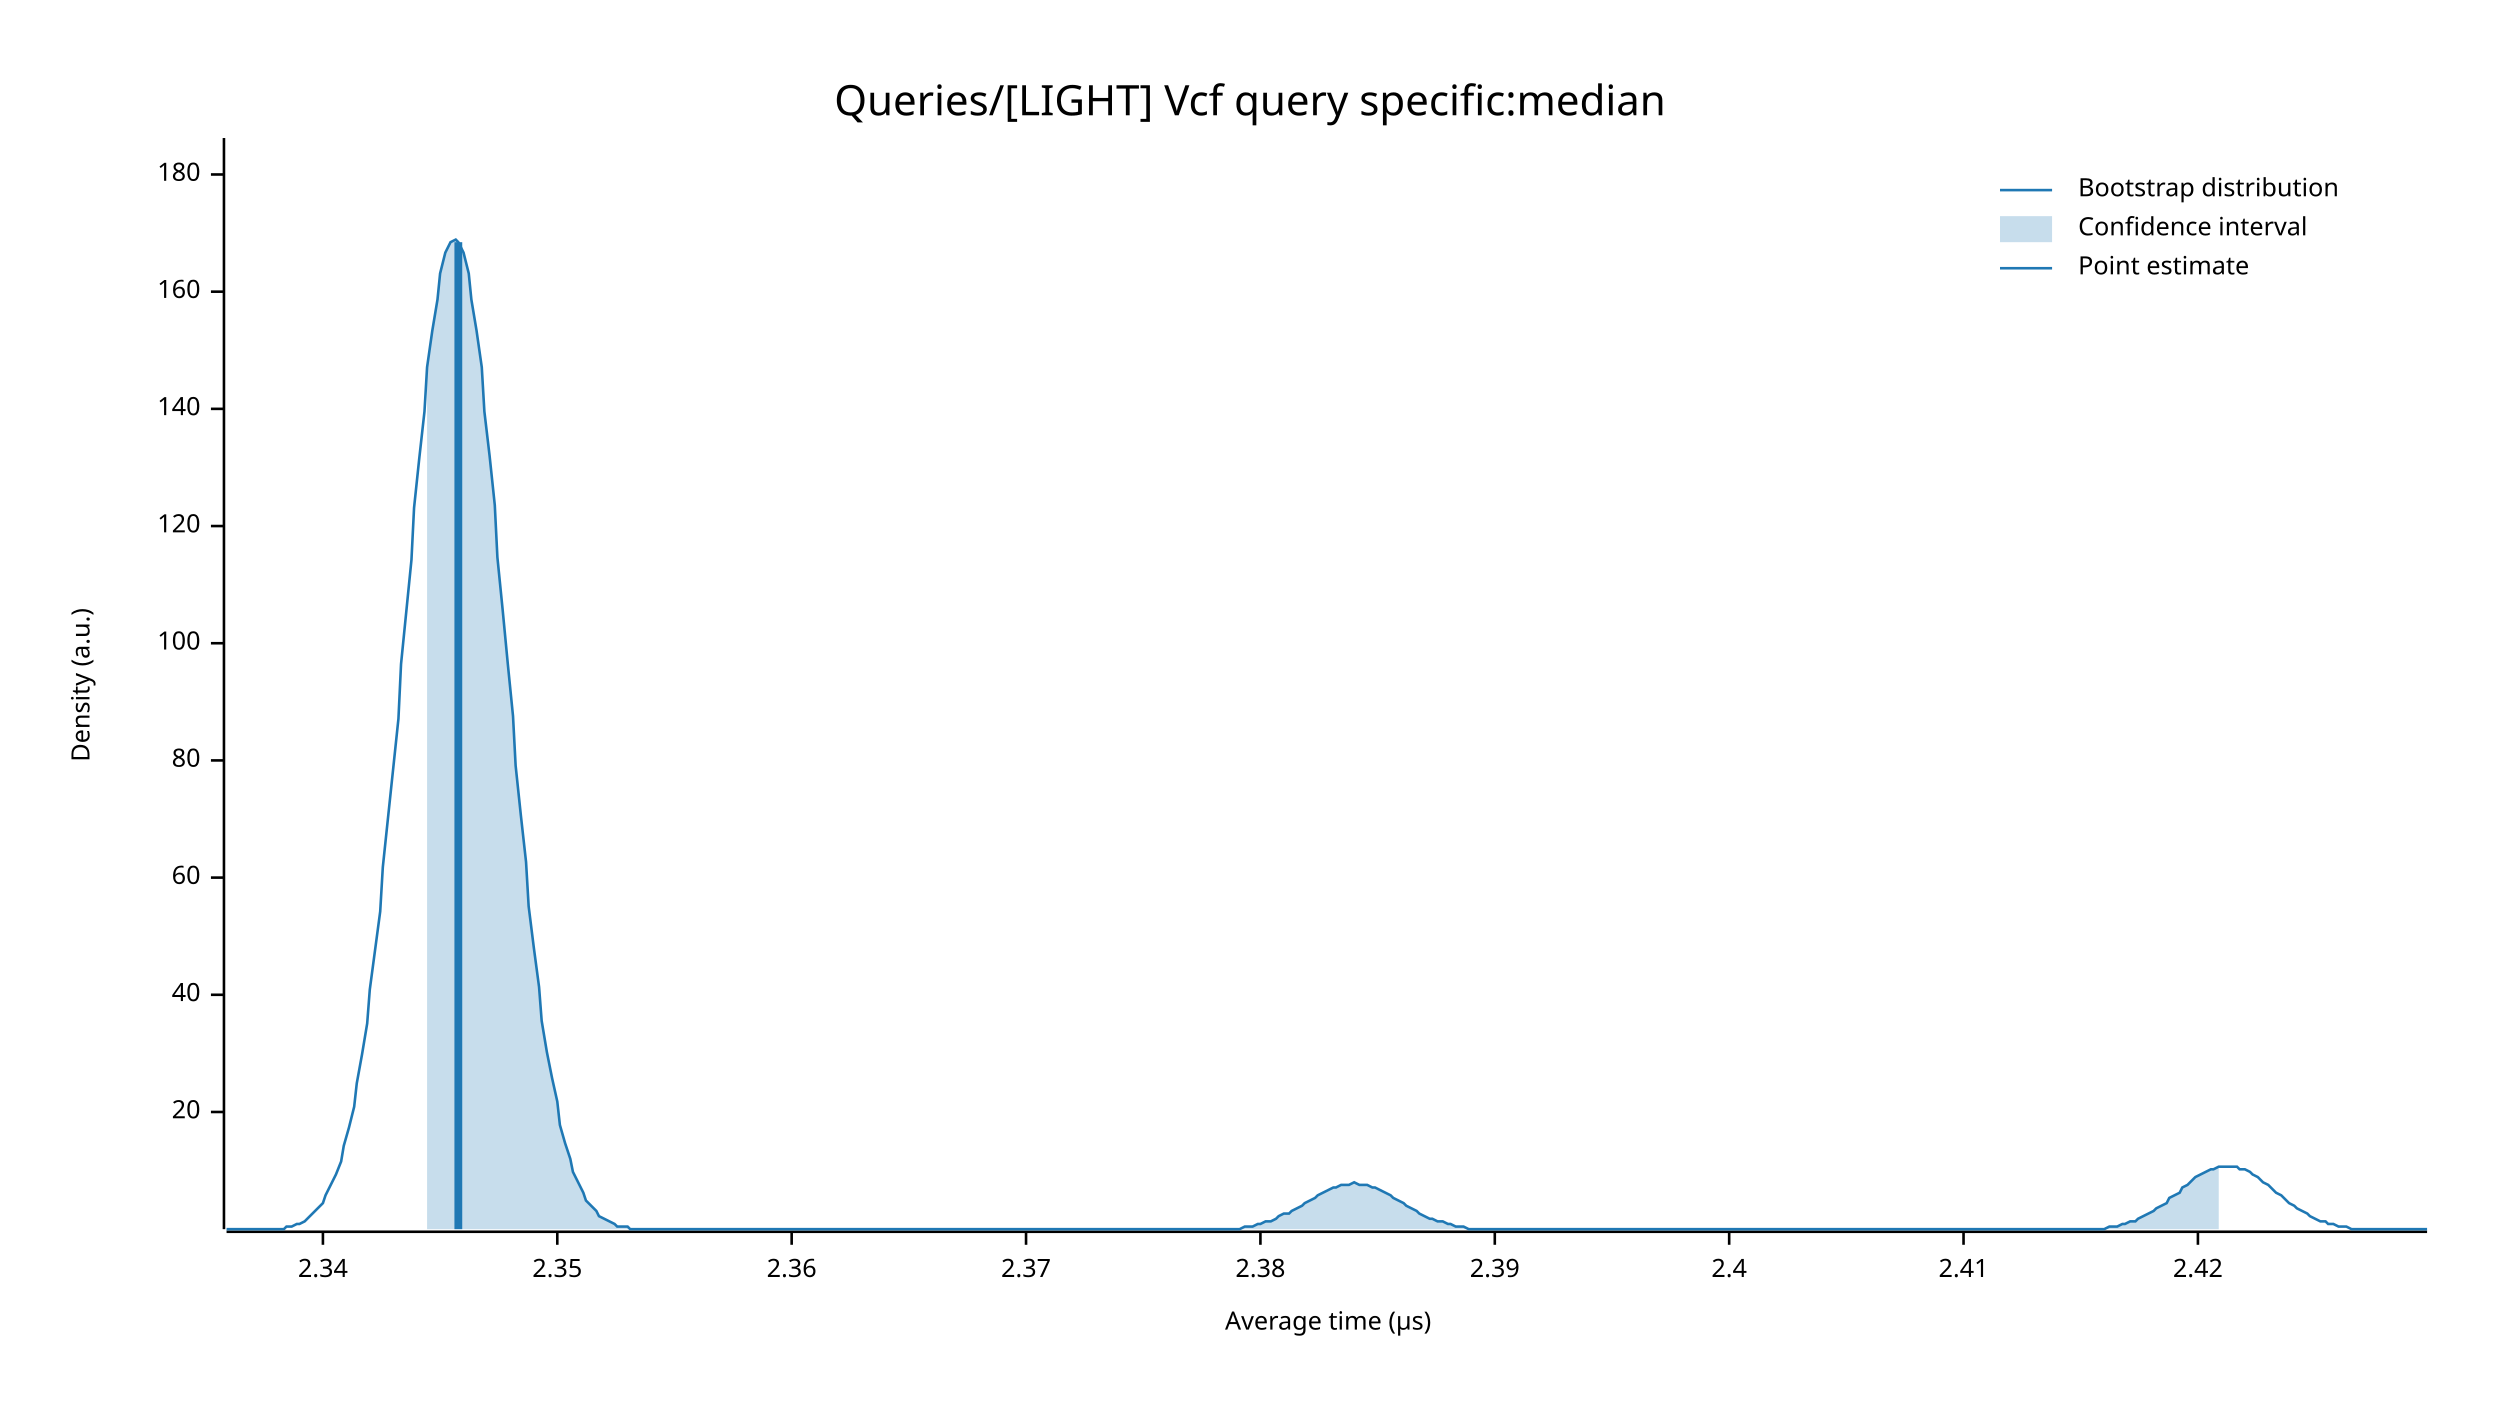
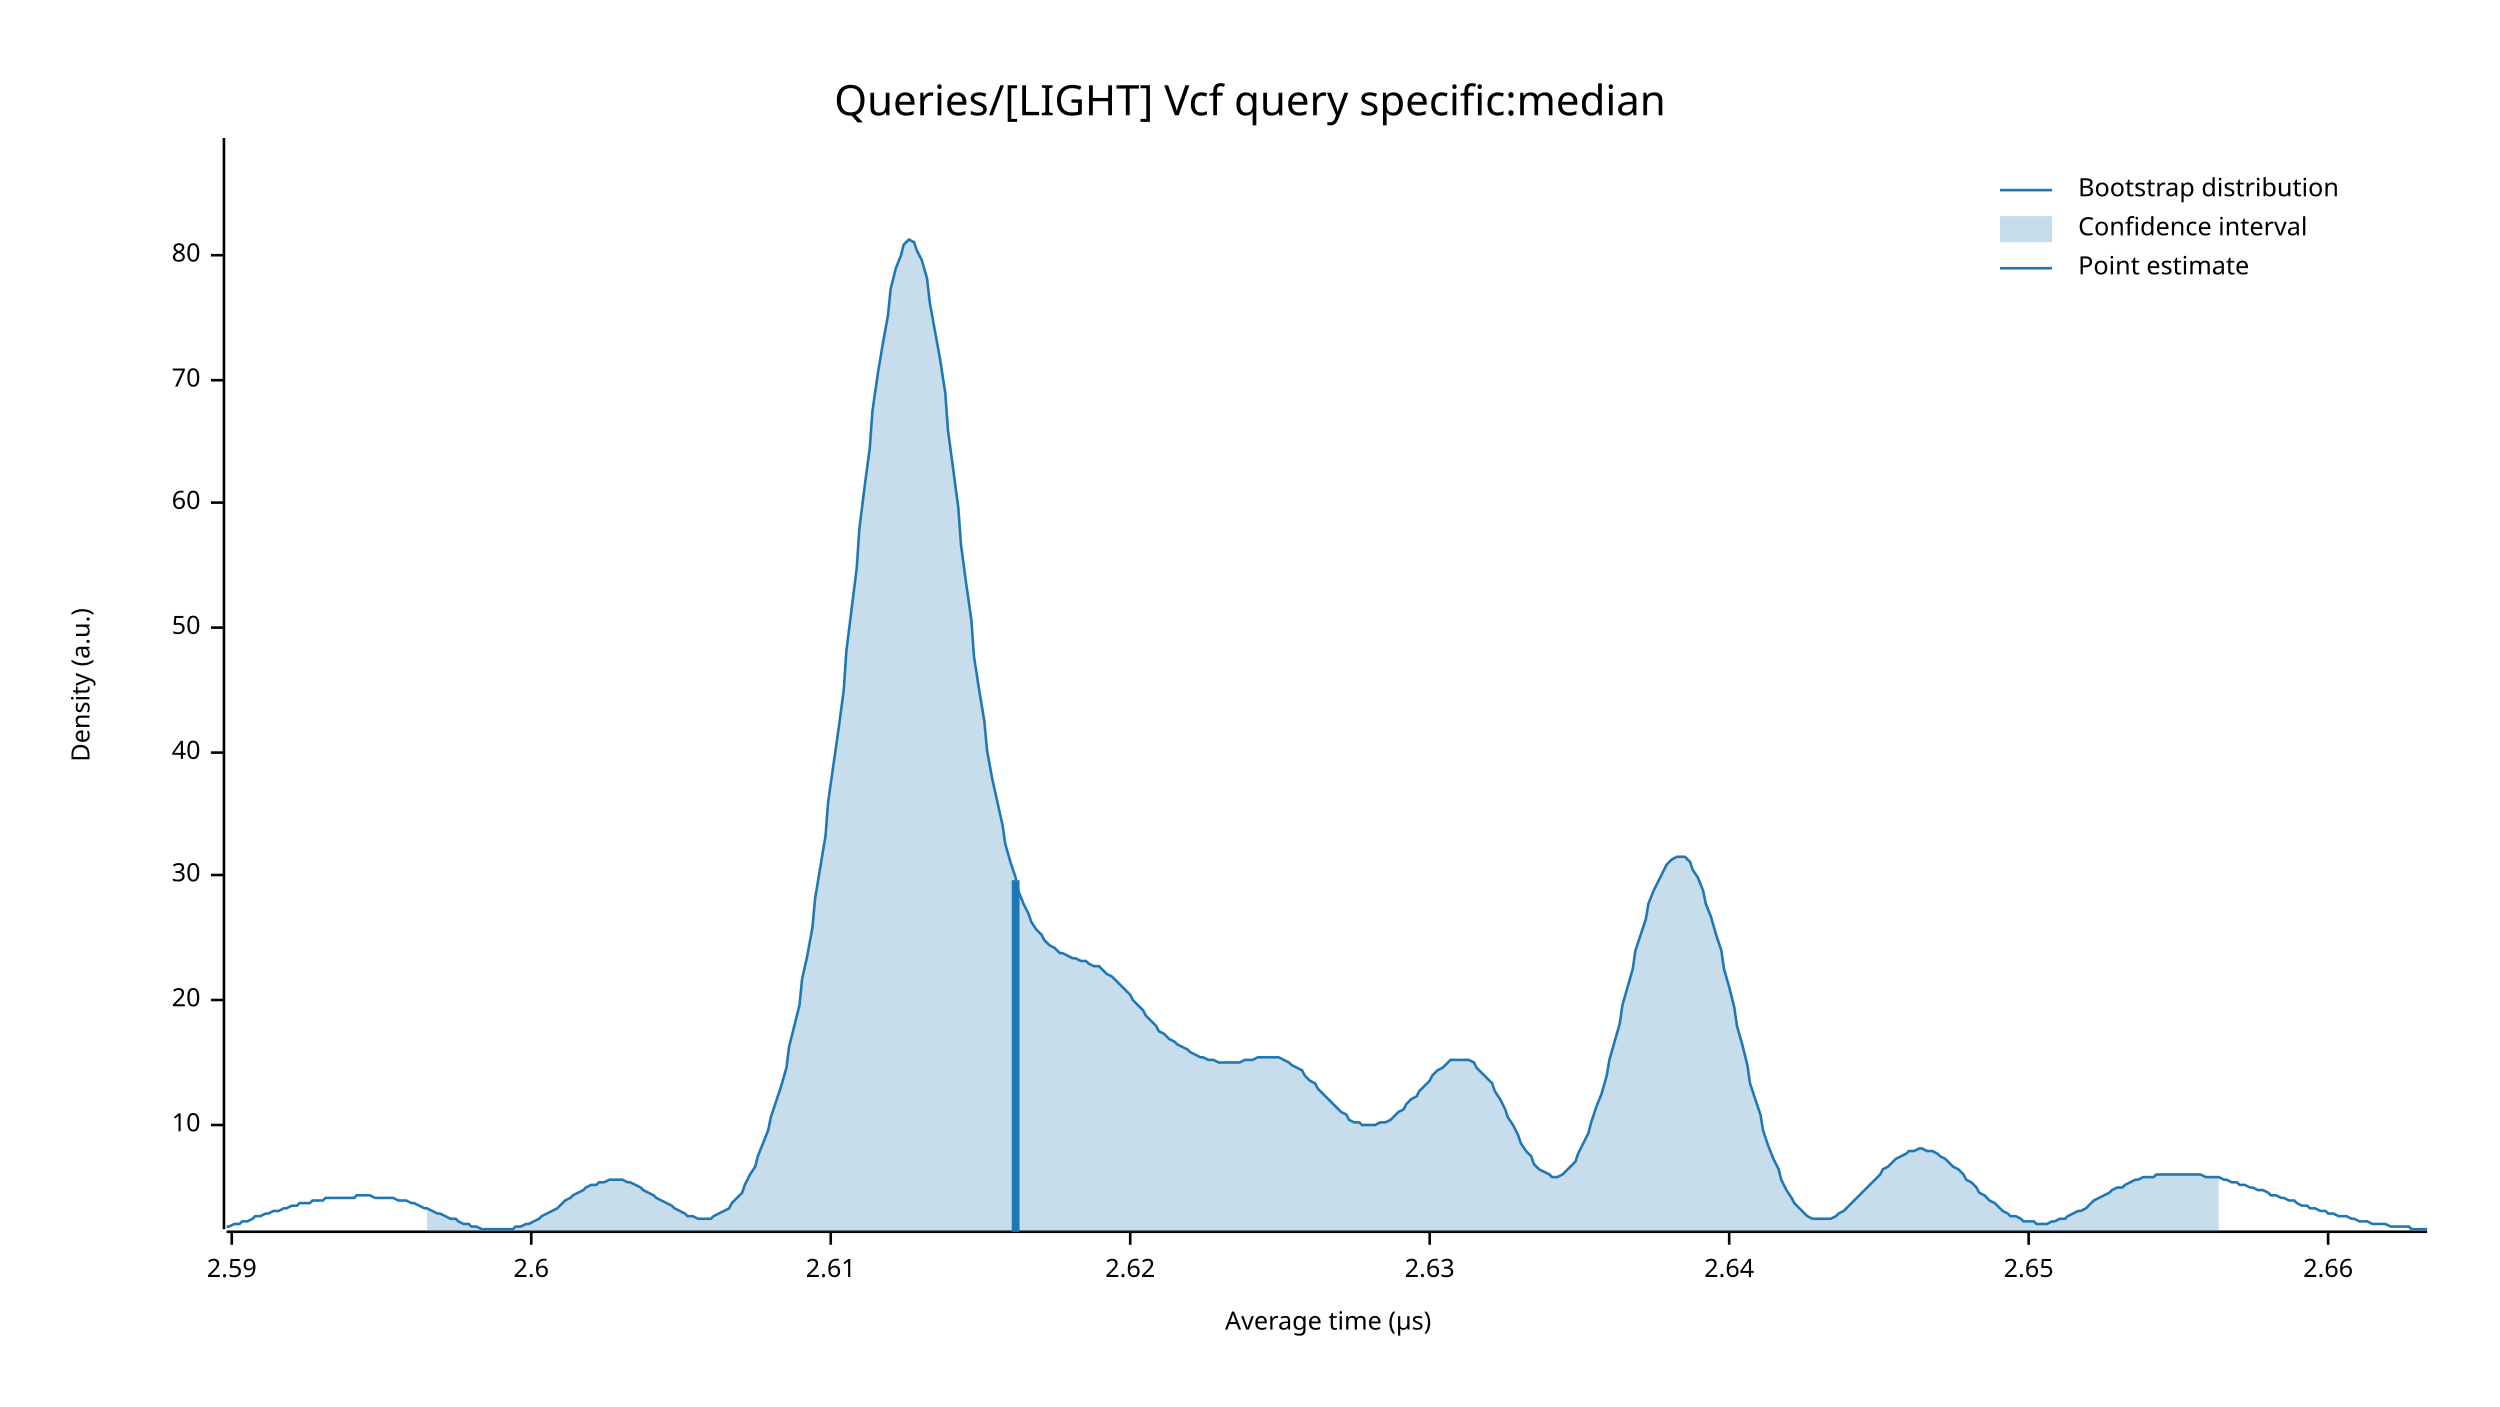
<svg xmlns="http://www.w3.org/2000/svg" width="960" height="540" viewBox="0 0 960 540">
  <text x="480" y="32" dy="0.76em" text-anchor="middle" font-family="sans-serif" font-size="16.129" opacity="1" fill="#000000">
Queries/[LIGHT] Vcf query specific:median
</text>
  <text x="27" y="263" dy="0.76em" text-anchor="middle" font-family="sans-serif" font-size="9.677" opacity="1" fill="#000000" transform="rotate(270, 27, 263)">
Density (a.u.)
</text>
  <text x="510" y="513" dy="-0.5ex" text-anchor="middle" font-family="sans-serif" font-size="9.677" opacity="1" fill="#000000">
Average time (µs)
</text>
  <polyline fill="none" opacity="1" stroke="#000000" stroke-width="1" points="86,53 86,472 " />
-   <text x="77" y="427" dy="0.5ex" text-anchor="end" font-family="sans-serif" font-size="9.677" opacity="1" fill="#000000">
+   <text x="77" y="432" dy="0.5ex" text-anchor="end" font-family="sans-serif" font-size="9.677" opacity="1" fill="#000000">
+ 10
+ </text>
+   <polyline fill="none" opacity="1" stroke="#000000" stroke-width="1" points="81,432 86,432 " />
+   <text x="77" y="384" dy="0.5ex" text-anchor="end" font-family="sans-serif" font-size="9.677" opacity="1" fill="#000000">
20
</text>
-   <polyline fill="none" opacity="1" stroke="#000000" stroke-width="1" points="81,427 86,427 " />
-   <text x="77" y="382" dy="0.5ex" text-anchor="end" font-family="sans-serif" font-size="9.677" opacity="1" fill="#000000">
+   <polyline fill="none" opacity="1" stroke="#000000" stroke-width="1" points="81,384 86,384 " />
+   <text x="77" y="336" dy="0.5ex" text-anchor="end" font-family="sans-serif" font-size="9.677" opacity="1" fill="#000000">
+ 30
+ </text>
+   <polyline fill="none" opacity="1" stroke="#000000" stroke-width="1" points="81,336 86,336 " />
+   <text x="77" y="289" dy="0.5ex" text-anchor="end" font-family="sans-serif" font-size="9.677" opacity="1" fill="#000000">
40
</text>
-   <polyline fill="none" opacity="1" stroke="#000000" stroke-width="1" points="81,382 86,382 " />
-   <text x="77" y="337" dy="0.5ex" text-anchor="end" font-family="sans-serif" font-size="9.677" opacity="1" fill="#000000">
+   <polyline fill="none" opacity="1" stroke="#000000" stroke-width="1" points="81,289 86,289 " />
+   <text x="77" y="241" dy="0.5ex" text-anchor="end" font-family="sans-serif" font-size="9.677" opacity="1" fill="#000000">
+ 50
+ </text>
+   <polyline fill="none" opacity="1" stroke="#000000" stroke-width="1" points="81,241 86,241 " />
+   <text x="77" y="193" dy="0.5ex" text-anchor="end" font-family="sans-serif" font-size="9.677" opacity="1" fill="#000000">
60
</text>
-   <polyline fill="none" opacity="1" stroke="#000000" stroke-width="1" points="81,337 86,337 " />
-   <text x="77" y="292" dy="0.5ex" text-anchor="end" font-family="sans-serif" font-size="9.677" opacity="1" fill="#000000">
+   <polyline fill="none" opacity="1" stroke="#000000" stroke-width="1" points="81,193 86,193 " />
+   <text x="77" y="146" dy="0.5ex" text-anchor="end" font-family="sans-serif" font-size="9.677" opacity="1" fill="#000000">
+ 70
+ </text>
+   <polyline fill="none" opacity="1" stroke="#000000" stroke-width="1" points="81,146 86,146 " />
+   <text x="77" y="98" dy="0.5ex" text-anchor="end" font-family="sans-serif" font-size="9.677" opacity="1" fill="#000000">
80
</text>
-   <polyline fill="none" opacity="1" stroke="#000000" stroke-width="1" points="81,292 86,292 " />
-   <text x="77" y="247" dy="0.5ex" text-anchor="end" font-family="sans-serif" font-size="9.677" opacity="1" fill="#000000">
- 100
+   <polyline fill="none" opacity="1" stroke="#000000" stroke-width="1" points="81,98 86,98 " />
+   <polyline fill="none" opacity="1" stroke="#000000" stroke-width="1" points="87,473 932,473 " />
+   <text x="89" y="483" dy="0.76em" text-anchor="middle" font-family="sans-serif" font-size="9.677" opacity="1" fill="#000000">
+ 2.59
</text>
-   <polyline fill="none" opacity="1" stroke="#000000" stroke-width="1" points="81,247 86,247 " />
-   <text x="77" y="202" dy="0.5ex" text-anchor="end" font-family="sans-serif" font-size="9.677" opacity="1" fill="#000000">
- 120
+   <polyline fill="none" opacity="1" stroke="#000000" stroke-width="1" points="89,473 89,478 " />
+   <text x="204" y="483" dy="0.76em" text-anchor="middle" font-family="sans-serif" font-size="9.677" opacity="1" fill="#000000">
+ 2.6
</text>
-   <polyline fill="none" opacity="1" stroke="#000000" stroke-width="1" points="81,202 86,202 " />
-   <text x="77" y="157" dy="0.5ex" text-anchor="end" font-family="sans-serif" font-size="9.677" opacity="1" fill="#000000">
- 140
+   <polyline fill="none" opacity="1" stroke="#000000" stroke-width="1" points="204,473 204,478 " />
+   <text x="319" y="483" dy="0.76em" text-anchor="middle" font-family="sans-serif" font-size="9.677" opacity="1" fill="#000000">
+ 2.61
</text>
-   <polyline fill="none" opacity="1" stroke="#000000" stroke-width="1" points="81,157 86,157 " />
-   <text x="77" y="112" dy="0.5ex" text-anchor="end" font-family="sans-serif" font-size="9.677" opacity="1" fill="#000000">
- 160
+   <polyline fill="none" opacity="1" stroke="#000000" stroke-width="1" points="319,473 319,478 " />
+   <text x="434" y="483" dy="0.76em" text-anchor="middle" font-family="sans-serif" font-size="9.677" opacity="1" fill="#000000">
+ 2.62
</text>
-   <polyline fill="none" opacity="1" stroke="#000000" stroke-width="1" points="81,112 86,112 " />
-   <text x="77" y="67" dy="0.5ex" text-anchor="end" font-family="sans-serif" font-size="9.677" opacity="1" fill="#000000">
- 180
+   <polyline fill="none" opacity="1" stroke="#000000" stroke-width="1" points="434,473 434,478 " />
+   <text x="549" y="483" dy="0.76em" text-anchor="middle" font-family="sans-serif" font-size="9.677" opacity="1" fill="#000000">
+ 2.63
</text>
-   <polyline fill="none" opacity="1" stroke="#000000" stroke-width="1" points="81,67 86,67 " />
-   <polyline fill="none" opacity="1" stroke="#000000" stroke-width="1" points="87,473 932,473 " />
-   <text x="124" y="483" dy="0.76em" text-anchor="middle" font-family="sans-serif" font-size="9.677" opacity="1" fill="#000000">
- 2.34
- </text>
-   <polyline fill="none" opacity="1" stroke="#000000" stroke-width="1" points="124,473 124,478 " />
-   <text x="214" y="483" dy="0.76em" text-anchor="middle" font-family="sans-serif" font-size="9.677" opacity="1" fill="#000000">
- 2.35
- </text>
-   <polyline fill="none" opacity="1" stroke="#000000" stroke-width="1" points="214,473 214,478 " />
-   <text x="304" y="483" dy="0.76em" text-anchor="middle" font-family="sans-serif" font-size="9.677" opacity="1" fill="#000000">
- 2.36
- </text>
-   <polyline fill="none" opacity="1" stroke="#000000" stroke-width="1" points="304,473 304,478 " />
-   <text x="394" y="483" dy="0.76em" text-anchor="middle" font-family="sans-serif" font-size="9.677" opacity="1" fill="#000000">
- 2.37
- </text>
-   <polyline fill="none" opacity="1" stroke="#000000" stroke-width="1" points="394,473 394,478 " />
-   <text x="484" y="483" dy="0.76em" text-anchor="middle" font-family="sans-serif" font-size="9.677" opacity="1" fill="#000000">
- 2.38
- </text>
-   <polyline fill="none" opacity="1" stroke="#000000" stroke-width="1" points="484,473 484,478 " />
-   <text x="574" y="483" dy="0.76em" text-anchor="middle" font-family="sans-serif" font-size="9.677" opacity="1" fill="#000000">
- 2.39
- </text>
-   <polyline fill="none" opacity="1" stroke="#000000" stroke-width="1" points="574,473 574,478 " />
+   <polyline fill="none" opacity="1" stroke="#000000" stroke-width="1" points="549,473 549,478 " />
  <text x="664" y="483" dy="0.76em" text-anchor="middle" font-family="sans-serif" font-size="9.677" opacity="1" fill="#000000">
- 2.4
+ 2.64
</text>
  <polyline fill="none" opacity="1" stroke="#000000" stroke-width="1" points="664,473 664,478 " />
-   <text x="754" y="483" dy="0.76em" text-anchor="middle" font-family="sans-serif" font-size="9.677" opacity="1" fill="#000000">
- 2.41
+   <text x="779" y="483" dy="0.76em" text-anchor="middle" font-family="sans-serif" font-size="9.677" opacity="1" fill="#000000">
+ 2.65
</text>
-   <polyline fill="none" opacity="1" stroke="#000000" stroke-width="1" points="754,473 754,478 " />
-   <text x="844" y="483" dy="0.76em" text-anchor="middle" font-family="sans-serif" font-size="9.677" opacity="1" fill="#000000">
- 2.42
+   <polyline fill="none" opacity="1" stroke="#000000" stroke-width="1" points="779,473 779,478 " />
+   <text x="894" y="483" dy="0.76em" text-anchor="middle" font-family="sans-serif" font-size="9.677" opacity="1" fill="#000000">
+ 2.66
</text>
-   <polyline fill="none" opacity="1" stroke="#000000" stroke-width="1" points="844,473 844,478 " />
-   <polyline fill="none" opacity="1" stroke="#1F78B4" stroke-width="1" points="87,472 88,472 90,472 92,472 93,472 95,472 97,472 98,472 100,472 102,472 103,472 105,472 107,472 109,472 110,471 112,471 114,470 115,470 117,469 119,467 120,466 122,464 124,462 125,459 127,455 129,451 131,446 132,440 134,433 136,425 137,416 139,405 141,393 142,380 144,365 146,350 147,333 149,314 151,295 153,276 154,255 156,235 158,215 159,195 161,176 163,158 164,141 166,127 168,115 169,105 171,97 173,93 175,92 176,93 178,97 180,105 181,115 183,127 185,141 186,158 188,175 190,194 191,214 193,234 195,255 197,275 198,294 200,313 202,331 203,348 205,364 207,379 208,392 210,404 212,414 214,423 215,432 217,439 219,445 220,450 222,454 224,458 225,461 227,463 229,465 230,467 232,468 234,469 236,470 237,471 239,471 241,471 242,472 244,472 246,472 247,472 249,472 251,472 252,472 254,472 256,472 258,472 259,472 261,472 263,472 264,472 266,472 268,472 269,472 271,472 273,472 274,472 276,472 278,472 280,472 281,472 283,472 285,472 286,472 288,472 290,472 291,472 293,472 295,472 296,472 298,472 300,472 302,472 303,472 305,472 307,472 308,472 310,472 312,472 313,472 315,472 317,472 318,472 320,472 322,472 324,472 325,472 327,472 329,472 330,472 332,472 334,472 335,472 337,472 339,472 341,472 342,472 344,472 346,472 347,472 349,472 351,472 352,472 354,472 356,472 357,472 359,472 361,472 363,472 364,472 366,472 368,472 369,472 371,472 373,472 374,472 376,472 378,472 379,472 381,472 383,472 385,472 386,472 388,472 390,472 391,472 393,472 395,472 396,472 398,472 400,472 401,472 403,472 405,472 407,472 408,472 410,472 412,472 413,472 415,472 417,472 418,472 420,472 422,472 423,472 425,472 427,472 429,472 430,472 432,472 434,472 435,472 437,472 439,472 440,472 442,472 444,472 445,472 447,472 449,472 451,472 452,472 454,472 456,472 457,472 459,472 461,472 462,472 464,472 466,472 468,472 469,472 471,472 473,472 474,472 476,472 478,471 479,471 481,471 483,470 484,470 486,469 488,469 490,468 491,467 493,466 495,466 496,465 498,464 500,463 501,462 503,461 505,460 506,459 508,458 510,457 512,456 513,456 515,455 517,455 518,455 520,454 522,455 523,455 525,455 527,456 528,456 530,457 532,458 534,459 535,460 537,461 539,462 540,463 542,464 544,465 545,466 547,467 549,468 550,468 552,469 554,469 556,470 557,470 559,471 561,471 562,471 564,472 566,472 567,472 569,472 571,472 573,472 574,472 576,472 578,472 579,472 581,472 583,472 584,472 586,472 588,472 589,472 591,472 593,472 595,472 596,472 598,472 600,472 601,472 603,472 605,472 606,472 608,472 610,472 611,472 613,472 615,472 617,472 618,472 620,472 622,472 623,472 625,472 627,472 628,472 630,472 632,472 633,472 635,472 637,472 639,472 640,472 642,472 644,472 645,472 647,472 649,472 650,472 652,472 654,472 655,472 657,472 659,472 661,472 662,472 664,472 666,472 667,472 669,472 671,472 672,472 674,472 676,472 677,472 679,472 681,472 683,472 684,472 686,472 688,472 689,472 691,472 693,472 694,472 696,472 698,472 700,472 701,472 703,472 705,472 706,472 708,472 710,472 711,472 713,472 715,472 716,472 718,472 720,472 722,472 723,472 725,472 727,472 728,472 730,472 732,472 733,472 735,472 737,472 738,472 740,472 742,472 744,472 745,472 747,472 749,472 750,472 752,472 754,472 755,472 757,472 759,472 760,472 762,472 764,472 766,472 767,472 769,472 771,472 772,472 774,472 776,472 777,472 779,472 781,472 782,472 784,472 786,472 788,472 789,472 791,472 793,472 794,472 796,472 798,472 799,472 801,472 803,472 804,472 806,472 808,472 810,471 811,471 813,471 815,470 816,470 818,469 820,469 821,468 823,467 825,466 827,465 828,464 830,463 832,462 833,460 835,459 837,458 838,456 840,455 842,453 843,452 845,451 847,450 849,449 850,449 852,448 854,448 855,448 857,448 859,448 860,449 862,449 864,450 865,451 867,452 869,454 871,455 872,456 874,458 876,459 877,460 879,462 881,463 882,464 884,465 886,466 887,467 889,468 891,469 893,469 894,470 896,470 898,471 899,471 901,471 903,472 904,472 906,472 908,472 909,472 911,472 913,472 915,472 916,472 918,472 920,472 921,472 923,472 925,472 926,472 928,472 930,472 932,472 " />
-   <polygon opacity="0.25" fill="#1F78B4" points="164,141 166,127 168,115 169,105 171,97 173,93 175,92 176,93 178,97 180,105 181,115 183,127 185,141 186,158 188,175 190,194 191,214 193,234 195,255 197,275 198,294 200,313 202,331 203,348 205,364 207,379 208,392 210,404 212,414 214,423 215,432 217,439 219,445 220,450 222,454 224,458 225,461 227,463 229,465 230,467 232,468 234,469 236,470 237,471 239,471 241,471 242,472 244,472 246,472 247,472 249,472 251,472 252,472 254,472 256,472 258,472 259,472 261,472 263,472 264,472 266,472 268,472 269,472 271,472 273,472 274,472 276,472 278,472 280,472 281,472 283,472 285,472 286,472 288,472 290,472 291,472 293,472 295,472 296,472 298,472 300,472 302,472 303,472 305,472 307,472 308,472 310,472 312,472 313,472 315,472 317,472 318,472 320,472 322,472 324,472 325,472 327,472 329,472 330,472 332,472 334,472 335,472 337,472 339,472 341,472 342,472 344,472 346,472 347,472 349,472 351,472 352,472 354,472 356,472 357,472 359,472 361,472 363,472 364,472 366,472 368,472 369,472 371,472 373,472 374,472 376,472 378,472 379,472 381,472 383,472 385,472 386,472 388,472 390,472 391,472 393,472 395,472 396,472 398,472 400,472 401,472 403,472 405,472 407,472 408,472 410,472 412,472 413,472 415,472 417,472 418,472 420,472 422,472 423,472 425,472 427,472 429,472 430,472 432,472 434,472 435,472 437,472 439,472 440,472 442,472 444,472 445,472 447,472 449,472 451,472 452,472 454,472 456,472 457,472 459,472 461,472 462,472 464,472 466,472 468,472 469,472 471,472 473,472 474,472 476,472 478,471 479,471 481,471 483,470 484,470 486,469 488,469 490,468 491,467 493,466 495,466 496,465 498,464 500,463 501,462 503,461 505,460 506,459 508,458 510,457 512,456 513,456 515,455 517,455 518,455 520,454 522,455 523,455 525,455 527,456 528,456 530,457 532,458 534,459 535,460 537,461 539,462 540,463 542,464 544,465 545,466 547,467 549,468 550,468 552,469 554,469 556,470 557,470 559,471 561,471 562,471 564,472 566,472 567,472 569,472 571,472 573,472 574,472 576,472 578,472 579,472 581,472 583,472 584,472 586,472 588,472 589,472 591,472 593,472 595,472 596,472 598,472 600,472 601,472 603,472 605,472 606,472 608,472 610,472 611,472 613,472 615,472 617,472 618,472 620,472 622,472 623,472 625,472 627,472 628,472 630,472 632,472 633,472 635,472 637,472 639,472 640,472 642,472 644,472 645,472 647,472 649,472 650,472 652,472 654,472 655,472 657,472 659,472 661,472 662,472 664,472 666,472 667,472 669,472 671,472 672,472 674,472 676,472 677,472 679,472 681,472 683,472 684,472 686,472 688,472 689,472 691,472 693,472 694,472 696,472 698,472 700,472 701,472 703,472 705,472 706,472 708,472 710,472 711,472 713,472 715,472 716,472 718,472 720,472 722,472 723,472 725,472 727,472 728,472 730,472 732,472 733,472 735,472 737,472 738,472 740,472 742,472 744,472 745,472 747,472 749,472 750,472 752,472 754,472 755,472 757,472 759,472 760,472 762,472 764,472 766,472 767,472 769,472 771,472 772,472 774,472 776,472 777,472 779,472 781,472 782,472 784,472 786,472 788,472 789,472 791,472 793,472 794,472 796,472 798,472 799,472 801,472 803,472 804,472 806,472 808,472 810,471 811,471 813,471 815,470 816,470 818,469 820,469 821,468 823,467 825,466 827,465 828,464 830,463 832,462 833,460 835,459 837,458 838,456 840,455 842,453 843,452 845,451 847,450 849,449 850,449 852,448 852,472 164,472 " />
-   <polyline fill="none" opacity="1" stroke="#1F78B4" stroke-width="3" points="176,472 176,93 " />
+   <polyline fill="none" opacity="1" stroke="#000000" stroke-width="1" points="894,473 894,478 " />
+   <polyline fill="none" opacity="1" stroke="#1F78B4" stroke-width="1" points="87,471 88,471 90,470 92,470 93,469 95,469 97,468 98,467 100,467 102,466 103,466 105,465 107,465 109,464 110,464 112,463 114,463 115,462 117,462 119,462 120,461 122,461 124,461 125,460 127,460 129,460 131,460 132,460 134,460 136,460 137,459 139,459 141,459 142,459 144,460 146,460 147,460 149,460 151,460 153,461 154,461 156,461 158,462 159,462 161,463 163,464 164,464 166,465 168,466 169,466 171,467 173,468 175,468 176,469 178,470 180,470 181,471 183,471 185,472 186,472 188,472 190,472 191,472 193,472 195,472 197,472 198,471 200,471 202,470 203,470 205,469 207,468 208,467 210,466 212,465 214,464 215,463 217,461 219,460 220,459 222,458 224,457 225,456 227,455 229,455 230,454 232,454 234,453 236,453 237,453 239,453 241,454 242,454 244,455 246,456 247,457 249,458 251,459 252,460 254,461 256,462 258,463 259,464 261,465 263,466 264,467 266,467 268,468 269,468 271,468 273,468 274,467 276,466 278,465 280,464 281,462 283,460 285,458 286,455 288,451 290,448 291,444 293,439 295,434 296,429 298,423 300,417 302,410 303,402 305,394 307,386 308,376 310,367 312,356 313,345 315,333 317,321 318,308 320,294 322,280 324,265 325,250 327,234 329,218 330,203 332,187 334,172 335,158 337,144 339,132 341,121 342,111 344,103 346,98 347,94 349,92 351,93 352,96 354,100 356,107 357,116 359,127 361,138 363,151 364,165 366,180 368,195 369,209 371,224 373,238 374,252 376,265 378,277 379,288 381,299 383,308 385,317 386,324 388,331 390,337 391,342 393,347 395,351 396,354 398,357 400,359 401,361 403,363 405,364 407,366 408,366 410,367 412,368 413,368 415,369 417,369 418,370 420,371 422,371 423,372 425,374 427,375 429,377 430,378 432,380 434,382 435,384 437,386 439,388 440,390 442,392 444,394 445,396 447,397 449,399 451,400 452,401 454,402 456,403 457,404 459,405 461,406 462,406 464,407 466,407 468,408 469,408 471,408 473,408 474,408 476,408 478,407 479,407 481,407 483,406 484,406 486,406 488,406 490,406 491,406 493,407 495,408 496,409 498,410 500,411 501,413 503,415 505,416 506,418 508,420 510,422 512,424 513,425 515,427 517,428 518,430 520,431 522,431 523,432 525,432 527,432 528,432 530,431 532,431 534,430 535,429 537,427 539,426 540,424 542,422 544,421 545,419 547,417 549,415 550,413 552,411 554,410 556,408 557,407 559,407 561,407 562,407 564,407 566,408 567,410 569,412 571,414 573,416 574,419 576,422 578,426 579,429 581,432 583,436 584,439 586,442 588,444 589,447 591,449 593,450 595,451 596,452 598,452 600,451 601,450 603,448 605,446 606,443 608,439 610,435 611,431 613,425 615,420 617,413 618,407 620,400 622,393 623,386 625,379 627,372 628,365 630,359 632,353 633,347 635,342 637,338 639,334 640,332 642,330 644,329 645,329 647,329 649,331 650,334 652,337 654,342 655,347 657,352 659,359 661,365 662,372 664,379 666,387 667,394 669,401 671,409 672,416 674,422 676,428 677,434 679,440 681,445 683,449 684,453 686,457 688,460 689,462 691,464 693,466 694,467 696,468 698,468 700,468 701,468 703,468 705,467 706,466 708,465 710,463 711,462 713,460 715,458 716,457 718,455 720,453 722,451 723,449 725,448 727,446 728,445 730,444 732,443 733,442 735,442 737,441 738,441 740,442 742,442 744,443 745,444 747,445 749,447 750,448 752,449 754,451 755,453 757,454 759,456 760,458 762,459 764,461 766,462 767,463 769,465 771,466 772,467 774,467 776,468 777,469 779,469 781,469 782,470 784,470 786,470 788,469 789,469 791,468 793,468 794,467 796,466 798,465 799,465 801,464 803,462 804,461 806,460 808,459 810,458 811,457 813,456 815,456 816,455 818,454 820,453 821,453 823,452 825,452 827,452 828,451 830,451 832,451 833,451 835,451 837,451 838,451 840,451 842,451 843,451 845,451 847,452 849,452 850,452 852,452 854,453 855,453 857,454 859,454 860,455 862,455 864,456 865,456 867,457 869,457 871,458 872,459 874,459 876,460 877,460 879,461 881,461 882,462 884,463 886,463 887,464 889,464 891,465 893,465 894,466 896,466 898,467 899,467 901,467 903,468 904,468 906,469 908,469 909,469 911,470 913,470 915,470 916,470 918,471 920,471 921,471 923,471 925,471 926,472 928,472 930,472 932,472 " />
+   <polygon opacity="0.25" fill="#1F78B4" points="164,464 166,465 168,466 169,466 171,467 173,468 175,468 176,469 178,470 180,470 181,471 183,471 185,472 186,472 188,472 190,472 191,472 193,472 195,472 197,472 198,471 200,471 202,470 203,470 205,469 207,468 208,467 210,466 212,465 214,464 215,463 217,461 219,460 220,459 222,458 224,457 225,456 227,455 229,455 230,454 232,454 234,453 236,453 237,453 239,453 241,454 242,454 244,455 246,456 247,457 249,458 251,459 252,460 254,461 256,462 258,463 259,464 261,465 263,466 264,467 266,467 268,468 269,468 271,468 273,468 274,467 276,466 278,465 280,464 281,462 283,460 285,458 286,455 288,451 290,448 291,444 293,439 295,434 296,429 298,423 300,417 302,410 303,402 305,394 307,386 308,376 310,367 312,356 313,345 315,333 317,321 318,308 320,294 322,280 324,265 325,250 327,234 329,218 330,203 332,187 334,172 335,158 337,144 339,132 341,121 342,111 344,103 346,98 347,94 349,92 351,93 352,96 354,100 356,107 357,116 359,127 361,138 363,151 364,165 366,180 368,195 369,209 371,224 373,238 374,252 376,265 378,277 379,288 381,299 383,308 385,317 386,324 388,331 390,337 391,342 393,347 395,351 396,354 398,357 400,359 401,361 403,363 405,364 407,366 408,366 410,367 412,368 413,368 415,369 417,369 418,370 420,371 422,371 423,372 425,374 427,375 429,377 430,378 432,380 434,382 435,384 437,386 439,388 440,390 442,392 444,394 445,396 447,397 449,399 451,400 452,401 454,402 456,403 457,404 459,405 461,406 462,406 464,407 466,407 468,408 469,408 471,408 473,408 474,408 476,408 478,407 479,407 481,407 483,406 484,406 486,406 488,406 490,406 491,406 493,407 495,408 496,409 498,410 500,411 501,413 503,415 505,416 506,418 508,420 510,422 512,424 513,425 515,427 517,428 518,430 520,431 522,431 523,432 525,432 527,432 528,432 530,431 532,431 534,430 535,429 537,427 539,426 540,424 542,422 544,421 545,419 547,417 549,415 550,413 552,411 554,410 556,408 557,407 559,407 561,407 562,407 564,407 566,408 567,410 569,412 571,414 573,416 574,419 576,422 578,426 579,429 581,432 583,436 584,439 586,442 588,444 589,447 591,449 593,450 595,451 596,452 598,452 600,451 601,450 603,448 605,446 606,443 608,439 610,435 611,431 613,425 615,420 617,413 618,407 620,400 622,393 623,386 625,379 627,372 628,365 630,359 632,353 633,347 635,342 637,338 639,334 640,332 642,330 644,329 645,329 647,329 649,331 650,334 652,337 654,342 655,347 657,352 659,359 661,365 662,372 664,379 666,387 667,394 669,401 671,409 672,416 674,422 676,428 677,434 679,440 681,445 683,449 684,453 686,457 688,460 689,462 691,464 693,466 694,467 696,468 698,468 700,468 701,468 703,468 705,467 706,466 708,465 710,463 711,462 713,460 715,458 716,457 718,455 720,453 722,451 723,449 725,448 727,446 728,445 730,444 732,443 733,442 735,442 737,441 738,441 740,442 742,442 744,443 745,444 747,445 749,447 750,448 752,449 754,451 755,453 757,454 759,456 760,458 762,459 764,461 766,462 767,463 769,465 771,466 772,467 774,467 776,468 777,469 779,469 781,469 782,470 784,470 786,470 788,469 789,469 791,468 793,468 794,467 796,466 798,465 799,465 801,464 803,462 804,461 806,460 808,459 810,458 811,457 813,456 815,456 816,455 818,454 820,453 821,453 823,452 825,452 827,452 828,451 830,451 832,451 833,451 835,451 837,451 838,451 840,451 842,451 843,451 845,451 847,452 849,452 850,452 852,452 852,473 164,473 " />
+   <polyline fill="none" opacity="1" stroke="#1F78B4" stroke-width="3" points="390,473 390,338 " />
  <text x="798" y="68" dy="0.76em" text-anchor="start" font-family="sans-serif" font-size="9.677" opacity="1" fill="#000000">
Bootstrap distribution
</text>
  <text x="798" y="83" dy="0.76em" text-anchor="start" font-family="sans-serif" font-size="9.677" opacity="1" fill="#000000">
Confidence interval
</text>
  <text x="798" y="98" dy="0.76em" text-anchor="start" font-family="sans-serif" font-size="9.677" opacity="1" fill="#000000">
Point estimate
</text>
  <polyline fill="none" opacity="1" stroke="#1F78B4" stroke-width="1" points="768,73 788,73 " />
  <rect x="768" y="83" width="20" height="10" opacity="0.25" fill="#1F78B4" stroke="none" />
  <polyline fill="none" opacity="1" stroke="#1F78B4" stroke-width="1" points="768,103 788,103 " />
</svg>
